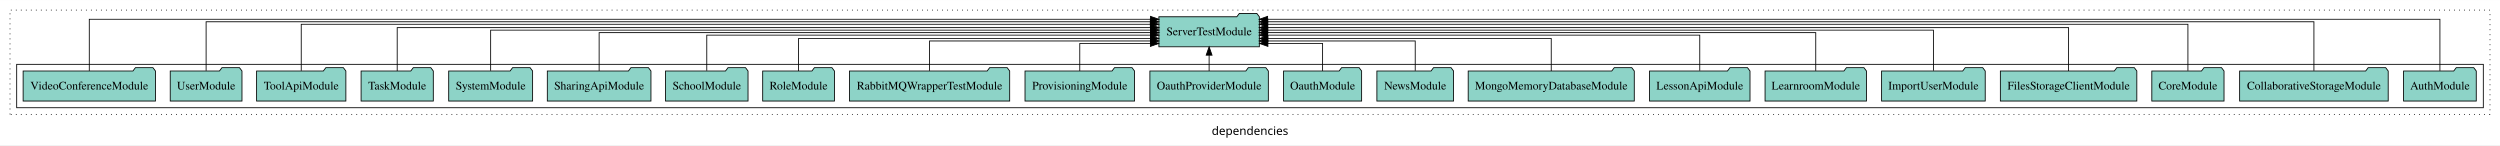
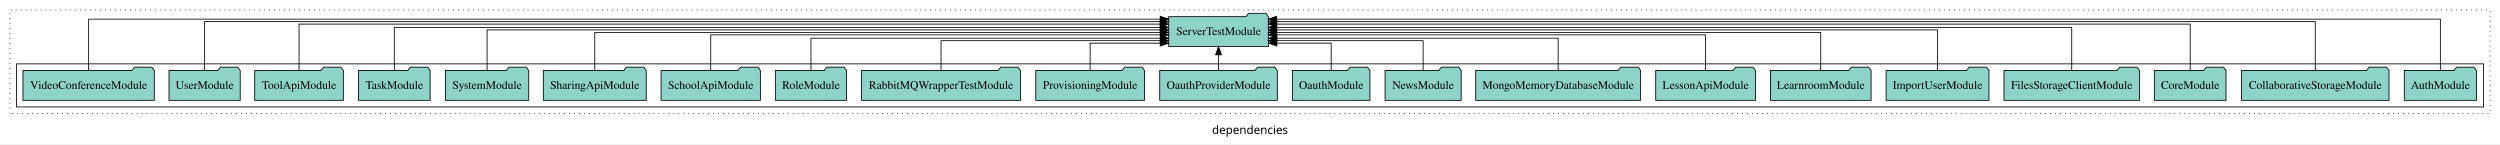
- <svg xmlns="http://www.w3.org/2000/svg" width="2996pt" height="174pt" viewBox="0.00 0.00 2996.00 173.80">
+ <svg xmlns="http://www.w3.org/2000/svg" width="3018pt" height="174pt" viewBox="0.00 0.00 3018.00 173.80">
  <g id="graph0" class="graph" transform="scale(1 1) rotate(0) translate(4 169.8)">
-     <polygon fill="white" stroke="transparent" points="-4,4 -4,-169.8 2992,-169.8 2992,4 -4,4" />
-     <text text-anchor="middle" x="1494" y="-8.2" font-family="sans-serif" font-size="14.00">dependencies</text>
+     <polygon fill="white" stroke="transparent" points="-4,4 -4,-169.8 3014,-169.8 3014,4 -4,4" />
+     <text text-anchor="middle" x="1505" y="-8.2" font-family="sans-serif" font-size="14.00">dependencies</text>
    <g id="clust1" class="cluster">
-       <polygon fill="none" stroke="black" stroke-dasharray="1,5" points="8,-32.8 8,-157.8 2980,-157.8 2980,-32.8 8,-32.8" />
+       <polygon fill="none" stroke="black" stroke-dasharray="1,5" points="8,-32.8 8,-157.8 3002,-157.8 3002,-32.8 8,-32.8" />
    </g>
    <g id="clust3" class="cluster">
-       <polygon fill="none" stroke="black" points="16,-40.8 16,-92.8 2972,-92.8 2972,-40.8 16,-40.8" />
+       <polygon fill="none" stroke="black" points="16,-40.8 16,-92.8 2994,-92.8 2994,-40.8 16,-40.8" />
    </g>
    <g id="node1" class="node">
-       <polygon fill="#8dd3c7" stroke="black" points="2963.55,-84.8 2960.55,-88.8 2939.55,-88.8 2936.55,-84.8 2876.45,-84.8 2876.45,-48.8 2963.55,-48.8 2963.55,-84.8" />
-       <text text-anchor="middle" x="2920" y="-62.6" font-family="Times,serif" font-size="14.00">AuthModule</text>
+       <polygon fill="#8dd3c7" stroke="black" points="2985.55,-84.8 2982.55,-88.8 2961.55,-88.8 2958.55,-84.8 2898.45,-84.8 2898.45,-48.8 2985.55,-48.8 2985.55,-84.8" />
+       <text text-anchor="middle" x="2942" y="-62.6" font-family="Times,serif" font-size="14.00">AuthModule</text>
    </g>
    <g id="node22" class="node">
-       <polygon fill="#8dd3c7" stroke="black" points="1505.19,-149.8 1502.19,-153.8 1481.19,-153.8 1478.19,-149.8 1384.81,-149.8 1384.81,-113.8 1505.19,-113.8 1505.19,-149.8" />
-       <text text-anchor="middle" x="1445" y="-127.6" font-family="Times,serif" font-size="14.00">ServerTestModule</text>
+       <polygon fill="#8dd3c7" stroke="black" points="1527.19,-149.8 1524.19,-153.8 1503.19,-153.8 1500.19,-149.8 1406.81,-149.8 1406.81,-113.8 1527.19,-113.8 1527.19,-149.8" />
+       <text text-anchor="middle" x="1467" y="-127.6" font-family="Times,serif" font-size="14.00">ServerTestModule</text>
    </g>
    <g id="edge1" class="edge">
-       <path fill="none" stroke="black" d="M2920,-84.95C2920,-108.56 2920,-146.8 2920,-146.8 2920,-146.8 1515.11,-146.8 1515.11,-146.8" />
-       <polygon fill="black" stroke="black" points="1515.11,-143.3 1505.11,-146.8 1515.11,-150.3 1515.11,-143.3" />
+       <path fill="none" stroke="black" d="M2942,-84.95C2942,-108.56 2942,-146.8 2942,-146.8 2942,-146.8 1537.11,-146.8 1537.11,-146.8" />
+       <polygon fill="black" stroke="black" points="1537.11,-143.3 1527.11,-146.8 1537.11,-150.3 1537.11,-143.3" />
    </g>
    <g id="node2" class="node">
-       <polygon fill="#8dd3c7" stroke="black" points="2858.02,-84.8 2855.02,-88.8 2834.02,-88.8 2831.02,-84.8 2679.98,-84.8 2679.98,-48.8 2858.02,-48.8 2858.02,-84.8" />
-       <text text-anchor="middle" x="2769" y="-62.6" font-family="Times,serif" font-size="14.00">CollaborativeStorageModule</text>
+       <polygon fill="#8dd3c7" stroke="black" points="2880.02,-84.8 2877.02,-88.8 2856.02,-88.8 2853.02,-84.8 2701.98,-84.8 2701.98,-48.8 2880.02,-48.8 2880.02,-84.8" />
+       <text text-anchor="middle" x="2791" y="-62.6" font-family="Times,serif" font-size="14.00">CollaborativeStorageModule</text>
    </g>
    <g id="edge2" class="edge">
-       <path fill="none" stroke="black" d="M2769,-85.05C2769,-107.82 2769,-143.8 2769,-143.8 2769,-143.8 1515.33,-143.8 1515.33,-143.8" />
-       <polygon fill="black" stroke="black" points="1515.33,-140.3 1505.33,-143.8 1515.33,-147.3 1515.33,-140.3" />
+       <path fill="none" stroke="black" d="M2791,-85.05C2791,-107.82 2791,-143.8 2791,-143.8 2791,-143.8 1537.33,-143.8 1537.33,-143.8" />
+       <polygon fill="black" stroke="black" points="1537.33,-140.3 1527.33,-143.8 1537.33,-147.3 1537.33,-140.3" />
    </g>
    <g id="node3" class="node">
-       <polygon fill="#8dd3c7" stroke="black" points="2661.27,-84.8 2658.27,-88.8 2637.27,-88.8 2634.27,-84.8 2574.73,-84.8 2574.73,-48.8 2661.27,-48.8 2661.27,-84.8" />
-       <text text-anchor="middle" x="2618" y="-62.6" font-family="Times,serif" font-size="14.00">CoreModule</text>
+       <polygon fill="#8dd3c7" stroke="black" points="2683.27,-84.8 2680.27,-88.8 2659.27,-88.8 2656.27,-84.8 2596.73,-84.8 2596.73,-48.8 2683.27,-48.8 2683.27,-84.8" />
+       <text text-anchor="middle" x="2640" y="-62.6" font-family="Times,serif" font-size="14.00">CoreModule</text>
    </g>
    <g id="edge3" class="edge">
-       <path fill="none" stroke="black" d="M2618,-85.09C2618,-107.01 2618,-140.8 2618,-140.8 2618,-140.8 1515.19,-140.8 1515.19,-140.8" />
-       <polygon fill="black" stroke="black" points="1515.19,-137.3 1505.19,-140.8 1515.19,-144.3 1515.19,-137.3" />
+       <path fill="none" stroke="black" d="M2640,-85.09C2640,-107.01 2640,-140.8 2640,-140.8 2640,-140.8 1537.19,-140.8 1537.19,-140.8" />
+       <polygon fill="black" stroke="black" points="1537.19,-137.3 1527.19,-140.8 1537.19,-144.3 1537.19,-137.3" />
    </g>
    <g id="node4" class="node">
-       <polygon fill="#8dd3c7" stroke="black" points="2556.77,-84.8 2553.77,-88.8 2532.77,-88.8 2529.77,-84.8 2393.23,-84.8 2393.23,-48.8 2556.77,-48.8 2556.77,-84.8" />
-       <text text-anchor="middle" x="2475" y="-62.6" font-family="Times,serif" font-size="14.00">FilesStorageClientModule</text>
+       <polygon fill="#8dd3c7" stroke="black" points="2578.77,-84.8 2575.77,-88.8 2554.77,-88.8 2551.77,-84.8 2415.23,-84.8 2415.23,-48.8 2578.77,-48.8 2578.77,-84.8" />
+       <text text-anchor="middle" x="2497" y="-62.6" font-family="Times,serif" font-size="14.00">FilesStorageClientModule</text>
    </g>
    <g id="edge4" class="edge">
-       <path fill="none" stroke="black" d="M2475,-84.83C2475,-105.57 2475,-136.8 2475,-136.8 2475,-136.8 1515.21,-136.8 1515.21,-136.8" />
-       <polygon fill="black" stroke="black" points="1515.21,-133.3 1505.21,-136.8 1515.21,-140.3 1515.21,-133.3" />
+       <path fill="none" stroke="black" d="M2497,-84.83C2497,-105.57 2497,-136.8 2497,-136.8 2497,-136.8 1537.21,-136.8 1537.21,-136.8" />
+       <polygon fill="black" stroke="black" points="1537.21,-133.3 1527.21,-136.8 1537.21,-140.3 1537.21,-133.3" />
    </g>
    <g id="node5" class="node">
-       <polygon fill="#8dd3c7" stroke="black" points="2375.09,-84.8 2372.09,-88.8 2351.09,-88.8 2348.09,-84.8 2250.91,-84.8 2250.91,-48.8 2375.09,-48.8 2375.09,-84.8" />
-       <text text-anchor="middle" x="2313" y="-62.6" font-family="Times,serif" font-size="14.00">ImportUserModule</text>
+       <polygon fill="#8dd3c7" stroke="black" points="2397.09,-84.8 2394.09,-88.8 2373.09,-88.8 2370.09,-84.8 2272.91,-84.8 2272.91,-48.8 2397.09,-48.8 2397.09,-84.8" />
+       <text text-anchor="middle" x="2335" y="-62.6" font-family="Times,serif" font-size="14.00">ImportUserModule</text>
    </g>
    <g id="edge5" class="edge">
-       <path fill="none" stroke="black" d="M2313,-85.11C2313,-104.95 2313,-133.8 2313,-133.8 2313,-133.8 1515.35,-133.8 1515.35,-133.8" />
-       <polygon fill="black" stroke="black" points="1515.35,-130.3 1505.35,-133.8 1515.35,-137.3 1515.35,-130.3" />
+       <path fill="none" stroke="black" d="M2335,-85.11C2335,-104.95 2335,-133.8 2335,-133.8 2335,-133.8 1537.35,-133.8 1537.35,-133.8" />
+       <polygon fill="black" stroke="black" points="1537.35,-130.3 1527.35,-133.8 1537.35,-137.3 1537.35,-130.3" />
    </g>
    <g id="node6" class="node">
-       <polygon fill="#8dd3c7" stroke="black" points="2232.75,-84.8 2229.75,-88.8 2208.75,-88.8 2205.75,-84.8 2111.25,-84.8 2111.25,-48.8 2232.75,-48.8 2232.75,-84.8" />
-       <text text-anchor="middle" x="2172" y="-62.6" font-family="Times,serif" font-size="14.00">LearnroomModule</text>
+       <polygon fill="#8dd3c7" stroke="black" points="2254.75,-84.8 2251.75,-88.8 2230.75,-88.8 2227.75,-84.8 2133.25,-84.8 2133.25,-48.8 2254.75,-48.8 2254.75,-84.8" />
+       <text text-anchor="middle" x="2194" y="-62.6" font-family="Times,serif" font-size="14.00">LearnroomModule</text>
    </g>
    <g id="edge6" class="edge">
-       <path fill="none" stroke="black" d="M2172,-84.97C2172,-103.89 2172,-130.8 2172,-130.8 2172,-130.8 1515.11,-130.8 1515.11,-130.8" />
-       <polygon fill="black" stroke="black" points="1515.11,-127.3 1505.11,-130.8 1515.11,-134.3 1515.11,-127.3" />
+       <path fill="none" stroke="black" d="M2194,-84.97C2194,-103.89 2194,-130.8 2194,-130.8 2194,-130.8 1537.11,-130.8 1537.11,-130.8" />
+       <polygon fill="black" stroke="black" points="1537.11,-127.3 1527.11,-130.8 1537.11,-134.3 1537.11,-127.3" />
    </g>
    <g id="node7" class="node">
-       <polygon fill="#8dd3c7" stroke="black" points="2093.21,-84.8 2090.21,-88.8 2069.21,-88.8 2066.21,-84.8 1972.79,-84.8 1972.79,-48.8 2093.21,-48.8 2093.21,-84.8" />
-       <text text-anchor="middle" x="2033" y="-62.6" font-family="Times,serif" font-size="14.00">LessonApiModule</text>
+       <polygon fill="#8dd3c7" stroke="black" points="2115.21,-84.8 2112.21,-88.8 2091.21,-88.8 2088.21,-84.8 1994.79,-84.8 1994.79,-48.8 2115.21,-48.8 2115.21,-84.8" />
+       <text text-anchor="middle" x="2055" y="-62.6" font-family="Times,serif" font-size="14.00">LessonApiModule</text>
    </g>
    <g id="edge7" class="edge">
-       <path fill="none" stroke="black" d="M2033,-85.1C2033,-103.07 2033,-127.8 2033,-127.8 2033,-127.8 1515.16,-127.8 1515.16,-127.8" />
-       <polygon fill="black" stroke="black" points="1515.16,-124.3 1505.16,-127.8 1515.16,-131.3 1515.16,-124.3" />
+       <path fill="none" stroke="black" d="M2055,-85.1C2055,-103.07 2055,-127.8 2055,-127.8 2055,-127.8 1537.16,-127.8 1537.16,-127.8" />
+       <polygon fill="black" stroke="black" points="1537.16,-124.3 1527.16,-127.8 1537.16,-131.3 1537.16,-124.3" />
    </g>
    <g id="node8" class="node">
-       <polygon fill="#8dd3c7" stroke="black" points="1954.52,-84.8 1951.52,-88.8 1930.52,-88.8 1927.52,-84.8 1755.48,-84.8 1755.48,-48.8 1954.52,-48.8 1954.52,-84.8" />
-       <text text-anchor="middle" x="1855" y="-62.6" font-family="Times,serif" font-size="14.00">MongoMemoryDatabaseModule</text>
+       <polygon fill="#8dd3c7" stroke="black" points="1976.52,-84.8 1973.52,-88.8 1952.52,-88.8 1949.52,-84.8 1777.48,-84.8 1777.48,-48.8 1976.52,-48.8 1976.52,-84.8" />
+       <text text-anchor="middle" x="1877" y="-62.6" font-family="Times,serif" font-size="14.00">MongoMemoryDatabaseModule</text>
    </g>
    <g id="edge8" class="edge">
-       <path fill="none" stroke="black" d="M1855,-84.84C1855,-101.53 1855,-123.8 1855,-123.8 1855,-123.8 1515.5,-123.8 1515.5,-123.8" />
-       <polygon fill="black" stroke="black" points="1515.5,-120.3 1505.5,-123.8 1515.5,-127.3 1515.5,-120.3" />
+       <path fill="none" stroke="black" d="M1877,-84.84C1877,-101.53 1877,-123.8 1877,-123.8 1877,-123.8 1537.5,-123.8 1537.5,-123.8" />
+       <polygon fill="black" stroke="black" points="1537.5,-120.3 1527.5,-123.8 1537.5,-127.3 1537.5,-120.3" />
    </g>
    <g id="node9" class="node">
-       <polygon fill="#8dd3c7" stroke="black" points="1737.94,-84.8 1734.94,-88.8 1713.94,-88.8 1710.94,-84.8 1646.06,-84.8 1646.06,-48.8 1737.94,-48.8 1737.94,-84.8" />
-       <text text-anchor="middle" x="1692" y="-62.6" font-family="Times,serif" font-size="14.00">NewsModule</text>
+       <polygon fill="#8dd3c7" stroke="black" points="1759.94,-84.8 1756.94,-88.8 1735.94,-88.8 1732.94,-84.8 1668.06,-84.8 1668.06,-48.8 1759.94,-48.8 1759.94,-84.8" />
+       <text text-anchor="middle" x="1714" y="-62.6" font-family="Times,serif" font-size="14.00">NewsModule</text>
    </g>
    <g id="edge9" class="edge">
-       <path fill="none" stroke="black" d="M1692,-85.08C1692,-100.75 1692,-120.8 1692,-120.8 1692,-120.8 1515.11,-120.8 1515.11,-120.8" />
-       <polygon fill="black" stroke="black" points="1515.11,-117.3 1505.11,-120.8 1515.11,-124.3 1515.11,-117.3" />
+       <path fill="none" stroke="black" d="M1714,-85.08C1714,-100.75 1714,-120.8 1714,-120.8 1714,-120.8 1537.11,-120.8 1537.11,-120.8" />
+       <polygon fill="black" stroke="black" points="1537.11,-117.3 1527.11,-120.8 1537.11,-124.3 1537.11,-117.3" />
    </g>
    <g id="node10" class="node">
-       <polygon fill="#8dd3c7" stroke="black" points="1627.77,-84.8 1624.77,-88.8 1603.77,-88.8 1600.77,-84.8 1534.23,-84.8 1534.23,-48.8 1627.77,-48.8 1627.77,-84.8" />
-       <text text-anchor="middle" x="1581" y="-62.6" font-family="Times,serif" font-size="14.00">OauthModule</text>
+       <polygon fill="#8dd3c7" stroke="black" points="1649.77,-84.8 1646.77,-88.8 1625.77,-88.8 1622.77,-84.8 1556.23,-84.8 1556.23,-48.8 1649.77,-48.8 1649.77,-84.8" />
+       <text text-anchor="middle" x="1603" y="-62.6" font-family="Times,serif" font-size="14.00">OauthModule</text>
    </g>
    <g id="edge10" class="edge">
-       <path fill="none" stroke="black" d="M1581,-84.92C1581,-99.58 1581,-117.8 1581,-117.8 1581,-117.8 1515.44,-117.8 1515.44,-117.8" />
-       <polygon fill="black" stroke="black" points="1515.44,-114.3 1505.44,-117.8 1515.44,-121.3 1515.44,-114.3" />
+       <path fill="none" stroke="black" d="M1603,-84.92C1603,-99.58 1603,-117.8 1603,-117.8 1603,-117.8 1537.44,-117.8 1537.44,-117.8" />
+       <polygon fill="black" stroke="black" points="1537.44,-114.3 1527.44,-117.8 1537.44,-121.3 1537.44,-114.3" />
    </g>
    <g id="node11" class="node">
-       <polygon fill="#8dd3c7" stroke="black" points="1515.98,-84.8 1512.98,-88.8 1491.98,-88.8 1488.98,-84.8 1374.02,-84.8 1374.02,-48.8 1515.98,-48.8 1515.98,-84.8" />
-       <text text-anchor="middle" x="1445" y="-62.6" font-family="Times,serif" font-size="14.00">OauthProviderModule</text>
+       <polygon fill="#8dd3c7" stroke="black" points="1537.98,-84.8 1534.98,-88.8 1513.98,-88.8 1510.98,-84.8 1396.02,-84.8 1396.02,-48.8 1537.98,-48.8 1537.98,-84.8" />
+       <text text-anchor="middle" x="1467" y="-62.6" font-family="Times,serif" font-size="14.00">OauthProviderModule</text>
    </g>
    <g id="edge11" class="edge">
-       <path fill="none" stroke="black" d="M1445,-84.91C1445,-84.91 1445,-103.79 1445,-103.79" />
-       <polygon fill="black" stroke="black" points="1441.5,-103.79 1445,-113.79 1448.5,-103.79 1441.5,-103.79" />
+       <path fill="none" stroke="black" d="M1467,-84.91C1467,-84.91 1467,-103.79 1467,-103.79" />
+       <polygon fill="black" stroke="black" points="1463.5,-103.79 1467,-113.79 1470.5,-103.79 1463.5,-103.79" />
    </g>
    <g id="node12" class="node">
-       <polygon fill="#8dd3c7" stroke="black" points="1355.62,-84.8 1352.62,-88.8 1331.62,-88.8 1328.62,-84.8 1224.38,-84.8 1224.38,-48.8 1355.62,-48.8 1355.62,-84.8" />
-       <text text-anchor="middle" x="1290" y="-62.6" font-family="Times,serif" font-size="14.00">ProvisioningModule</text>
+       <polygon fill="#8dd3c7" stroke="black" points="1377.62,-84.8 1374.62,-88.8 1353.62,-88.8 1350.62,-84.8 1246.38,-84.8 1246.38,-48.8 1377.62,-48.8 1377.62,-84.8" />
+       <text text-anchor="middle" x="1312" y="-62.6" font-family="Times,serif" font-size="14.00">ProvisioningModule</text>
    </g>
    <g id="edge12" class="edge">
-       <path fill="none" stroke="black" d="M1290,-84.92C1290,-99.58 1290,-117.8 1290,-117.8 1290,-117.8 1374.63,-117.8 1374.63,-117.8" />
-       <polygon fill="black" stroke="black" points="1374.63,-121.3 1384.63,-117.8 1374.63,-114.3 1374.63,-121.3" />
+       <path fill="none" stroke="black" d="M1312,-84.92C1312,-99.58 1312,-117.8 1312,-117.8 1312,-117.8 1396.63,-117.8 1396.63,-117.8" />
+       <polygon fill="black" stroke="black" points="1396.63,-121.3 1406.63,-117.8 1396.63,-114.3 1396.63,-121.3" />
    </g>
    <g id="node13" class="node">
-       <polygon fill="#8dd3c7" stroke="black" points="1206.01,-84.8 1203.01,-88.8 1182.01,-88.8 1179.01,-84.8 1013.99,-84.8 1013.99,-48.8 1206.01,-48.8 1206.01,-84.8" />
-       <text text-anchor="middle" x="1110" y="-62.6" font-family="Times,serif" font-size="14.00">RabbitMQWrapperTestModule</text>
+       <polygon fill="#8dd3c7" stroke="black" points="1228.01,-84.8 1225.01,-88.8 1204.01,-88.8 1201.01,-84.8 1035.99,-84.8 1035.99,-48.8 1228.01,-48.8 1228.01,-84.8" />
+       <text text-anchor="middle" x="1132" y="-62.6" font-family="Times,serif" font-size="14.00">RabbitMQWrapperTestModule</text>
    </g>
    <g id="edge13" class="edge">
-       <path fill="none" stroke="black" d="M1110,-85.08C1110,-100.75 1110,-120.8 1110,-120.8 1110,-120.8 1374.72,-120.8 1374.72,-120.8" />
-       <polygon fill="black" stroke="black" points="1374.72,-124.3 1384.72,-120.8 1374.72,-117.3 1374.72,-124.3" />
+       <path fill="none" stroke="black" d="M1132,-85.08C1132,-100.75 1132,-120.8 1132,-120.8 1132,-120.8 1396.72,-120.8 1396.72,-120.8" />
+       <polygon fill="black" stroke="black" points="1396.72,-124.3 1406.72,-120.8 1396.72,-117.3 1396.72,-124.3" />
    </g>
    <g id="node14" class="node">
-       <polygon fill="#8dd3c7" stroke="black" points="995.99,-84.8 992.99,-88.8 971.99,-88.8 968.99,-84.8 910.01,-84.8 910.01,-48.8 995.99,-48.8 995.99,-84.8" />
-       <text text-anchor="middle" x="953" y="-62.6" font-family="Times,serif" font-size="14.00">RoleModule</text>
+       <polygon fill="#8dd3c7" stroke="black" points="1017.99,-84.8 1014.99,-88.8 993.99,-88.8 990.99,-84.8 932.01,-84.8 932.01,-48.8 1017.99,-48.8 1017.99,-84.8" />
+       <text text-anchor="middle" x="975" y="-62.6" font-family="Times,serif" font-size="14.00">RoleModule</text>
    </g>
    <g id="edge14" class="edge">
-       <path fill="none" stroke="black" d="M953,-84.84C953,-101.53 953,-123.8 953,-123.8 953,-123.8 1374.67,-123.8 1374.67,-123.8" />
-       <polygon fill="black" stroke="black" points="1374.67,-127.3 1384.67,-123.8 1374.67,-120.3 1374.67,-127.3" />
+       <path fill="none" stroke="black" d="M975,-84.84C975,-101.53 975,-123.8 975,-123.8 975,-123.8 1396.67,-123.8 1396.67,-123.8" />
+       <polygon fill="black" stroke="black" points="1396.67,-127.3 1406.67,-123.8 1396.67,-120.3 1396.67,-127.3" />
    </g>
    <g id="node15" class="node">
-       <polygon fill="#8dd3c7" stroke="black" points="892.44,-84.8 889.44,-88.8 868.44,-88.8 865.44,-84.8 793.56,-84.8 793.56,-48.8 892.44,-48.8 892.44,-84.8" />
-       <text text-anchor="middle" x="843" y="-62.6" font-family="Times,serif" font-size="14.00">SchoolModule</text>
+       <polygon fill="#8dd3c7" stroke="black" points="913.94,-84.8 910.94,-88.8 889.94,-88.8 886.94,-84.8 794.06,-84.8 794.06,-48.8 913.94,-48.8 913.94,-84.8" />
+       <text text-anchor="middle" x="854" y="-62.6" font-family="Times,serif" font-size="14.00">SchoolApiModule</text>
    </g>
    <g id="edge15" class="edge">
-       <path fill="none" stroke="black" d="M843,-85.1C843,-103.07 843,-127.8 843,-127.8 843,-127.8 1374.8,-127.8 1374.8,-127.8" />
-       <polygon fill="black" stroke="black" points="1374.8,-131.3 1384.8,-127.8 1374.8,-124.3 1374.8,-131.3" />
+       <path fill="none" stroke="black" d="M854,-85.1C854,-103.07 854,-127.8 854,-127.8 854,-127.8 1396.83,-127.8 1396.83,-127.8" />
+       <polygon fill="black" stroke="black" points="1396.83,-131.3 1406.83,-127.8 1396.83,-124.3 1396.83,-131.3" />
    </g>
    <g id="node16" class="node">
      <polygon fill="#8dd3c7" stroke="black" points="776.1,-84.8 773.1,-88.8 752.1,-88.8 749.1,-84.8 651.9,-84.8 651.9,-48.8 776.1,-48.8 776.1,-84.8" />
      <text text-anchor="middle" x="714" y="-62.6" font-family="Times,serif" font-size="14.00">SharingApiModule</text>
    </g>
    <g id="edge16" class="edge">
-       <path fill="none" stroke="black" d="M714,-84.97C714,-103.89 714,-130.8 714,-130.8 714,-130.8 1374.87,-130.8 1374.87,-130.8" />
-       <polygon fill="black" stroke="black" points="1374.87,-134.3 1384.87,-130.8 1374.87,-127.3 1374.87,-134.3" />
+       <path fill="none" stroke="black" d="M714,-84.97C714,-103.89 714,-130.8 714,-130.8 714,-130.8 1396.65,-130.8 1396.65,-130.8" />
+       <polygon fill="black" stroke="black" points="1396.65,-134.3 1406.65,-130.8 1396.65,-127.3 1396.65,-134.3" />
    </g>
    <g id="node17" class="node">
      <polygon fill="#8dd3c7" stroke="black" points="634.28,-84.8 631.28,-88.8 610.28,-88.8 607.28,-84.8 533.72,-84.8 533.72,-48.8 634.28,-48.8 634.28,-84.8" />
      <text text-anchor="middle" x="584" y="-62.6" font-family="Times,serif" font-size="14.00">SystemModule</text>
    </g>
    <g id="edge17" class="edge">
-       <path fill="none" stroke="black" d="M584,-85.11C584,-104.95 584,-133.8 584,-133.8 584,-133.8 1374.8,-133.8 1374.8,-133.8" />
-       <polygon fill="black" stroke="black" points="1374.8,-137.3 1384.8,-133.8 1374.8,-130.3 1374.8,-137.3" />
+       <path fill="none" stroke="black" d="M584,-85.11C584,-104.95 584,-133.8 584,-133.8 584,-133.8 1396.66,-133.8 1396.66,-133.8" />
+       <polygon fill="black" stroke="black" points="1396.66,-137.3 1406.66,-133.8 1396.66,-130.3 1396.66,-137.3" />
    </g>
    <g id="node18" class="node">
      <polygon fill="#8dd3c7" stroke="black" points="515.27,-84.8 512.27,-88.8 491.27,-88.8 488.27,-84.8 428.73,-84.8 428.73,-48.8 515.27,-48.8 515.27,-84.8" />
      <text text-anchor="middle" x="472" y="-62.6" font-family="Times,serif" font-size="14.00">TaskModule</text>
    </g>
    <g id="edge18" class="edge">
-       <path fill="none" stroke="black" d="M472,-84.83C472,-105.57 472,-136.8 472,-136.8 472,-136.8 1374.87,-136.8 1374.87,-136.8" />
-       <polygon fill="black" stroke="black" points="1374.87,-140.3 1384.87,-136.8 1374.87,-133.3 1374.87,-140.3" />
+       <path fill="none" stroke="black" d="M472,-84.83C472,-105.57 472,-136.8 472,-136.8 472,-136.8 1396.63,-136.8 1396.63,-136.8" />
+       <polygon fill="black" stroke="black" points="1396.63,-140.3 1406.63,-136.8 1396.63,-133.3 1396.63,-140.3" />
    </g>
    <g id="node19" class="node">
      <polygon fill="#8dd3c7" stroke="black" points="410.49,-84.8 407.49,-88.8 386.49,-88.8 383.49,-84.8 303.51,-84.8 303.51,-48.8 410.49,-48.8 410.49,-84.8" />
      <text text-anchor="middle" x="357" y="-62.6" font-family="Times,serif" font-size="14.00">ToolApiModule</text>
    </g>
    <g id="edge19" class="edge">
-       <path fill="none" stroke="black" d="M357,-85.09C357,-107.01 357,-140.8 357,-140.8 357,-140.8 1374.56,-140.8 1374.56,-140.8" />
-       <polygon fill="black" stroke="black" points="1374.56,-144.3 1384.56,-140.8 1374.56,-137.3 1374.56,-144.3" />
+       <path fill="none" stroke="black" d="M357,-85.09C357,-107.01 357,-140.8 357,-140.8 357,-140.8 1396.53,-140.8 1396.53,-140.8" />
+       <polygon fill="black" stroke="black" points="1396.53,-144.3 1406.53,-140.8 1396.53,-137.3 1396.53,-144.3" />
    </g>
    <g id="node20" class="node">
      <polygon fill="#8dd3c7" stroke="black" points="285.99,-84.8 282.99,-88.8 261.99,-88.8 258.99,-84.8 200.01,-84.8 200.01,-48.8 285.99,-48.8 285.99,-84.8" />
      <text text-anchor="middle" x="243" y="-62.6" font-family="Times,serif" font-size="14.00">UserModule</text>
    </g>
    <g id="edge20" class="edge">
-       <path fill="none" stroke="black" d="M243,-85.05C243,-107.82 243,-143.8 243,-143.8 243,-143.8 1374.57,-143.8 1374.57,-143.8" />
-       <polygon fill="black" stroke="black" points="1374.57,-147.3 1384.57,-143.8 1374.57,-140.3 1374.57,-147.3" />
+       <path fill="none" stroke="black" d="M243,-85.05C243,-107.82 243,-143.8 243,-143.8 243,-143.8 1396.72,-143.8 1396.72,-143.8" />
+       <polygon fill="black" stroke="black" points="1396.72,-147.3 1406.72,-143.8 1396.72,-140.3 1396.72,-147.3" />
    </g>
    <g id="node21" class="node">
      <polygon fill="#8dd3c7" stroke="black" points="182.28,-84.8 179.28,-88.8 158.28,-88.8 155.28,-84.8 23.72,-84.8 23.72,-48.8 182.28,-48.8 182.28,-84.8" />
      <text text-anchor="middle" x="103" y="-62.6" font-family="Times,serif" font-size="14.00">VideoConferenceModule</text>
    </g>
    <g id="edge21" class="edge">
-       <path fill="none" stroke="black" d="M103,-84.95C103,-108.56 103,-146.8 103,-146.8 103,-146.8 1374.73,-146.8 1374.73,-146.8" />
-       <polygon fill="black" stroke="black" points="1374.73,-150.3 1384.73,-146.8 1374.73,-143.3 1374.73,-150.3" />
+       <path fill="none" stroke="black" d="M103,-84.95C103,-108.56 103,-146.8 103,-146.8 103,-146.8 1396.63,-146.8 1396.63,-146.8" />
+       <polygon fill="black" stroke="black" points="1396.63,-150.3 1406.63,-146.8 1396.63,-143.3 1396.63,-150.3" />
    </g>
  </g>
</svg>
